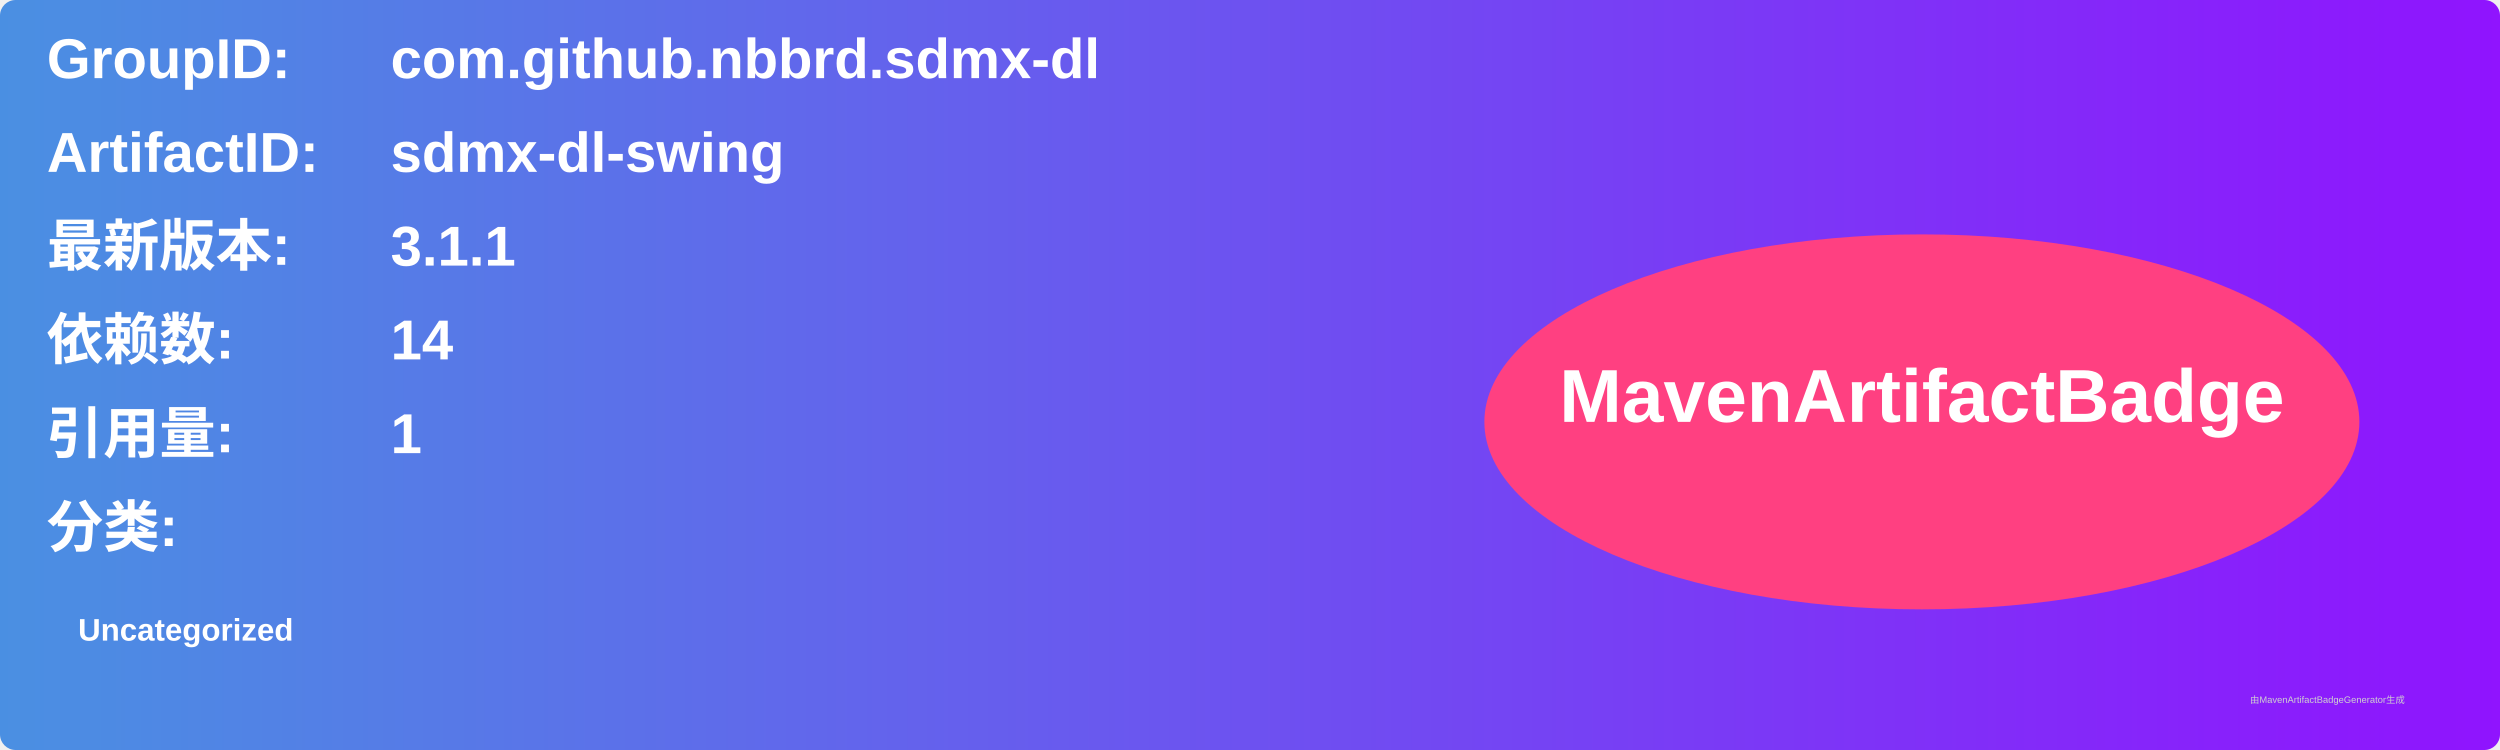
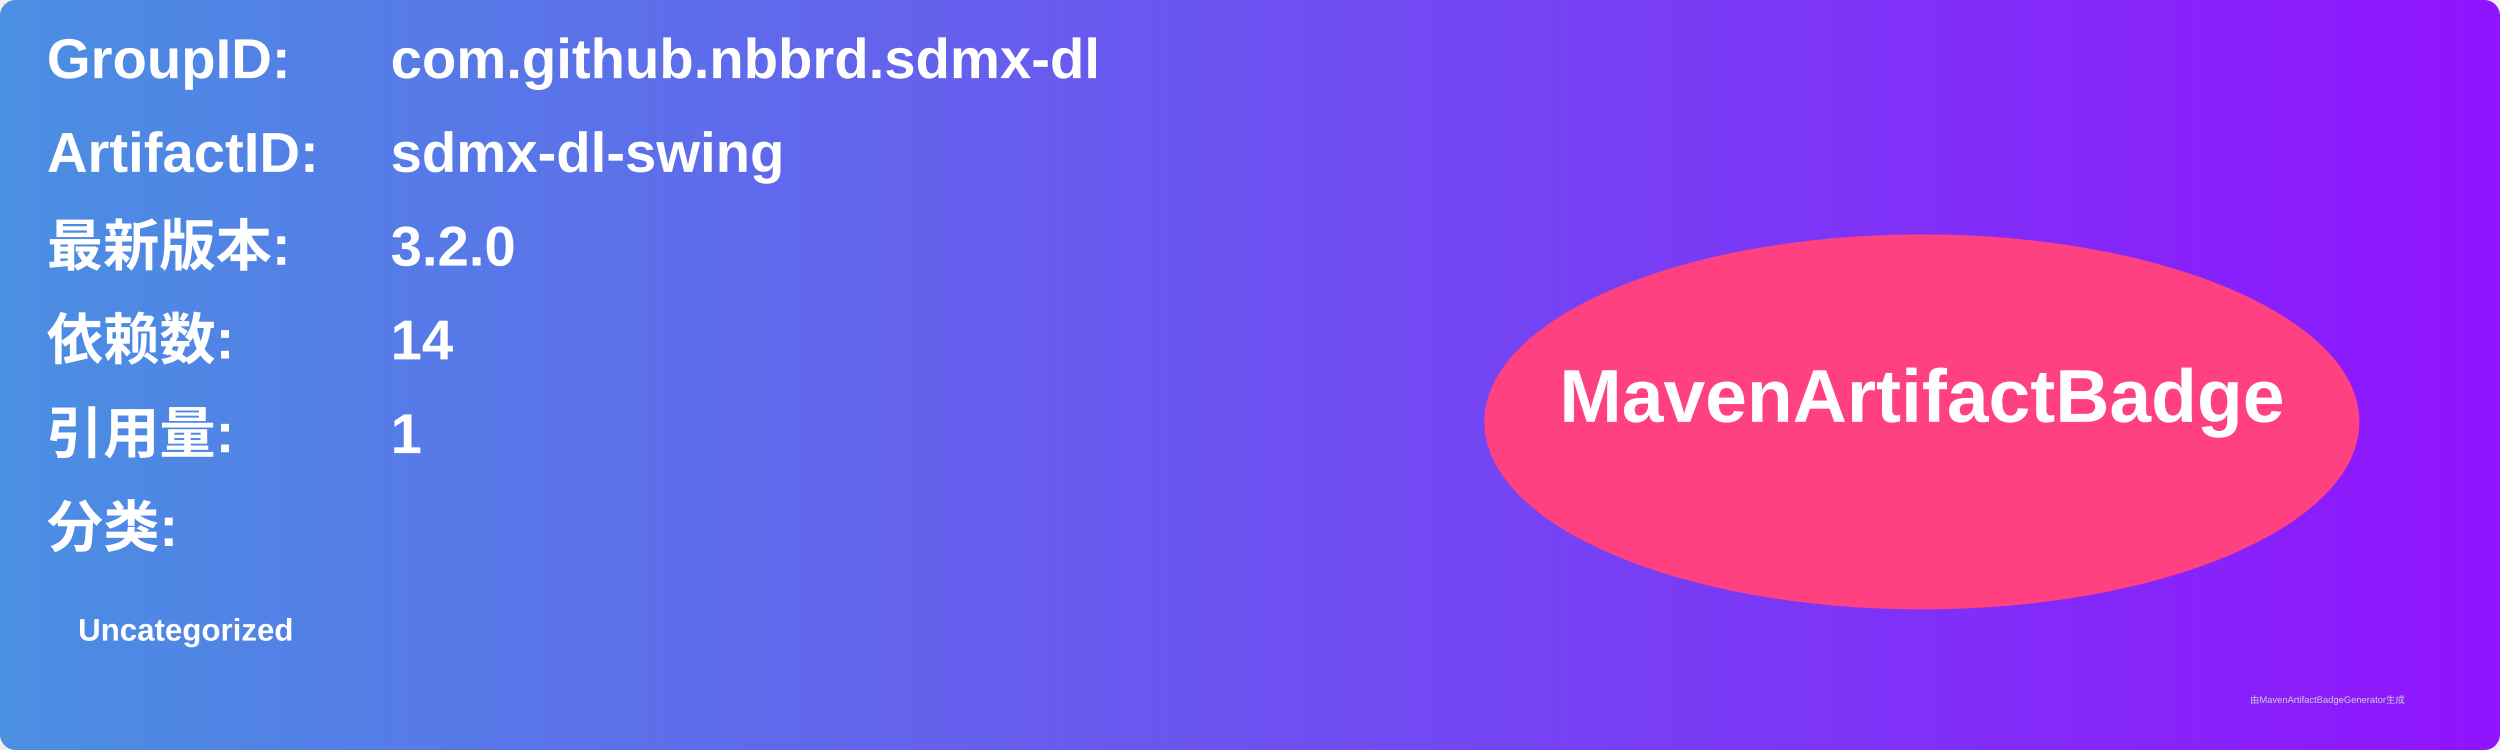
<svg xmlns="http://www.w3.org/2000/svg" width="800" height="240" viewBox="0 0 800 240">
  <linearGradient id="grad" x1="0%" y1="0%" x2="100%" y2="0%">
    <stop offset="0%" stop-color="#4a90e2" />
    <stop offset="100%" stop-color="#9013fe" />
  </linearGradient>
  <rect width="100%" height="100%" rx="5" ry="5" fill="url(#grad)" />
  <g transform="translate(15, 15)">
    <text x="0" y="10" font-family="Arial" font-size="18" fill="white" font-weight="bold" width="260">GroupID:</text>
    <text x="110" y="10" font-family="Arial" font-size="18" fill="white" font-weight="bold" width="460">com.github.nbbrd.sdmx-dl</text>
    <text x="0" y="40" font-family="Arial" font-size="18" fill="white" font-weight="bold" width="260">ArtifactID:</text>
    <text x="110" y="40" font-family="Arial" font-size="18" fill="white" font-weight="bold" width="460">sdmx-dl-swing</text>
    <text x="0" y="70" font-family="Arial" font-size="18" fill="white" font-weight="bold">最新版本:</text>
    <text x="110" y="70" font-family="Arial" font-size="18" fill="white" font-weight="bold">
-       <tspan font-weight="bold">3.1.1</tspan>
+       <tspan font-weight="bold">3.2.0</tspan>
    </text>
    <text x="0" y="100" font-family="Arial" font-size="18" fill="white" font-weight="bold">依赖数: </text>
    <text x="110" y="100" font-family="Arial" font-size="18" fill="white">
      <tspan font-weight="bold">14</tspan>
    </text>
    <text x="0" y="130" font-family="Arial" font-size="18" fill="white" font-weight="bold">引用量: </text>
    <text x="110" y="130" font-family="Arial" font-size="18" fill="white">
      <tspan font-weight="bold">1</tspan>
    </text>
    <text x="0" y="160" font-family="Arial" font-size="18" fill="white" font-weight="bold">分类:</text>
    <text x="10" y="190" font-family="Arial" font-size="10" fill="white">
      <tspan font-weight="bold">Uncategorized</tspan>
    </text>
    <ellipse cx="600" cy="120" rx="140" ry="60" fill="#ff4081" />
    <text x="600" y="120" text-anchor="middle" font-family="Arial" font-size="24" fill="white" font-weight="bold">MavenArtifactBadge</text>
  </g>
  <text x="720" y="225" font-family="Arial" font-size="3" fill="#d0d0d0">由MavenArtifactBadgeGenerator生成</text>
</svg>
